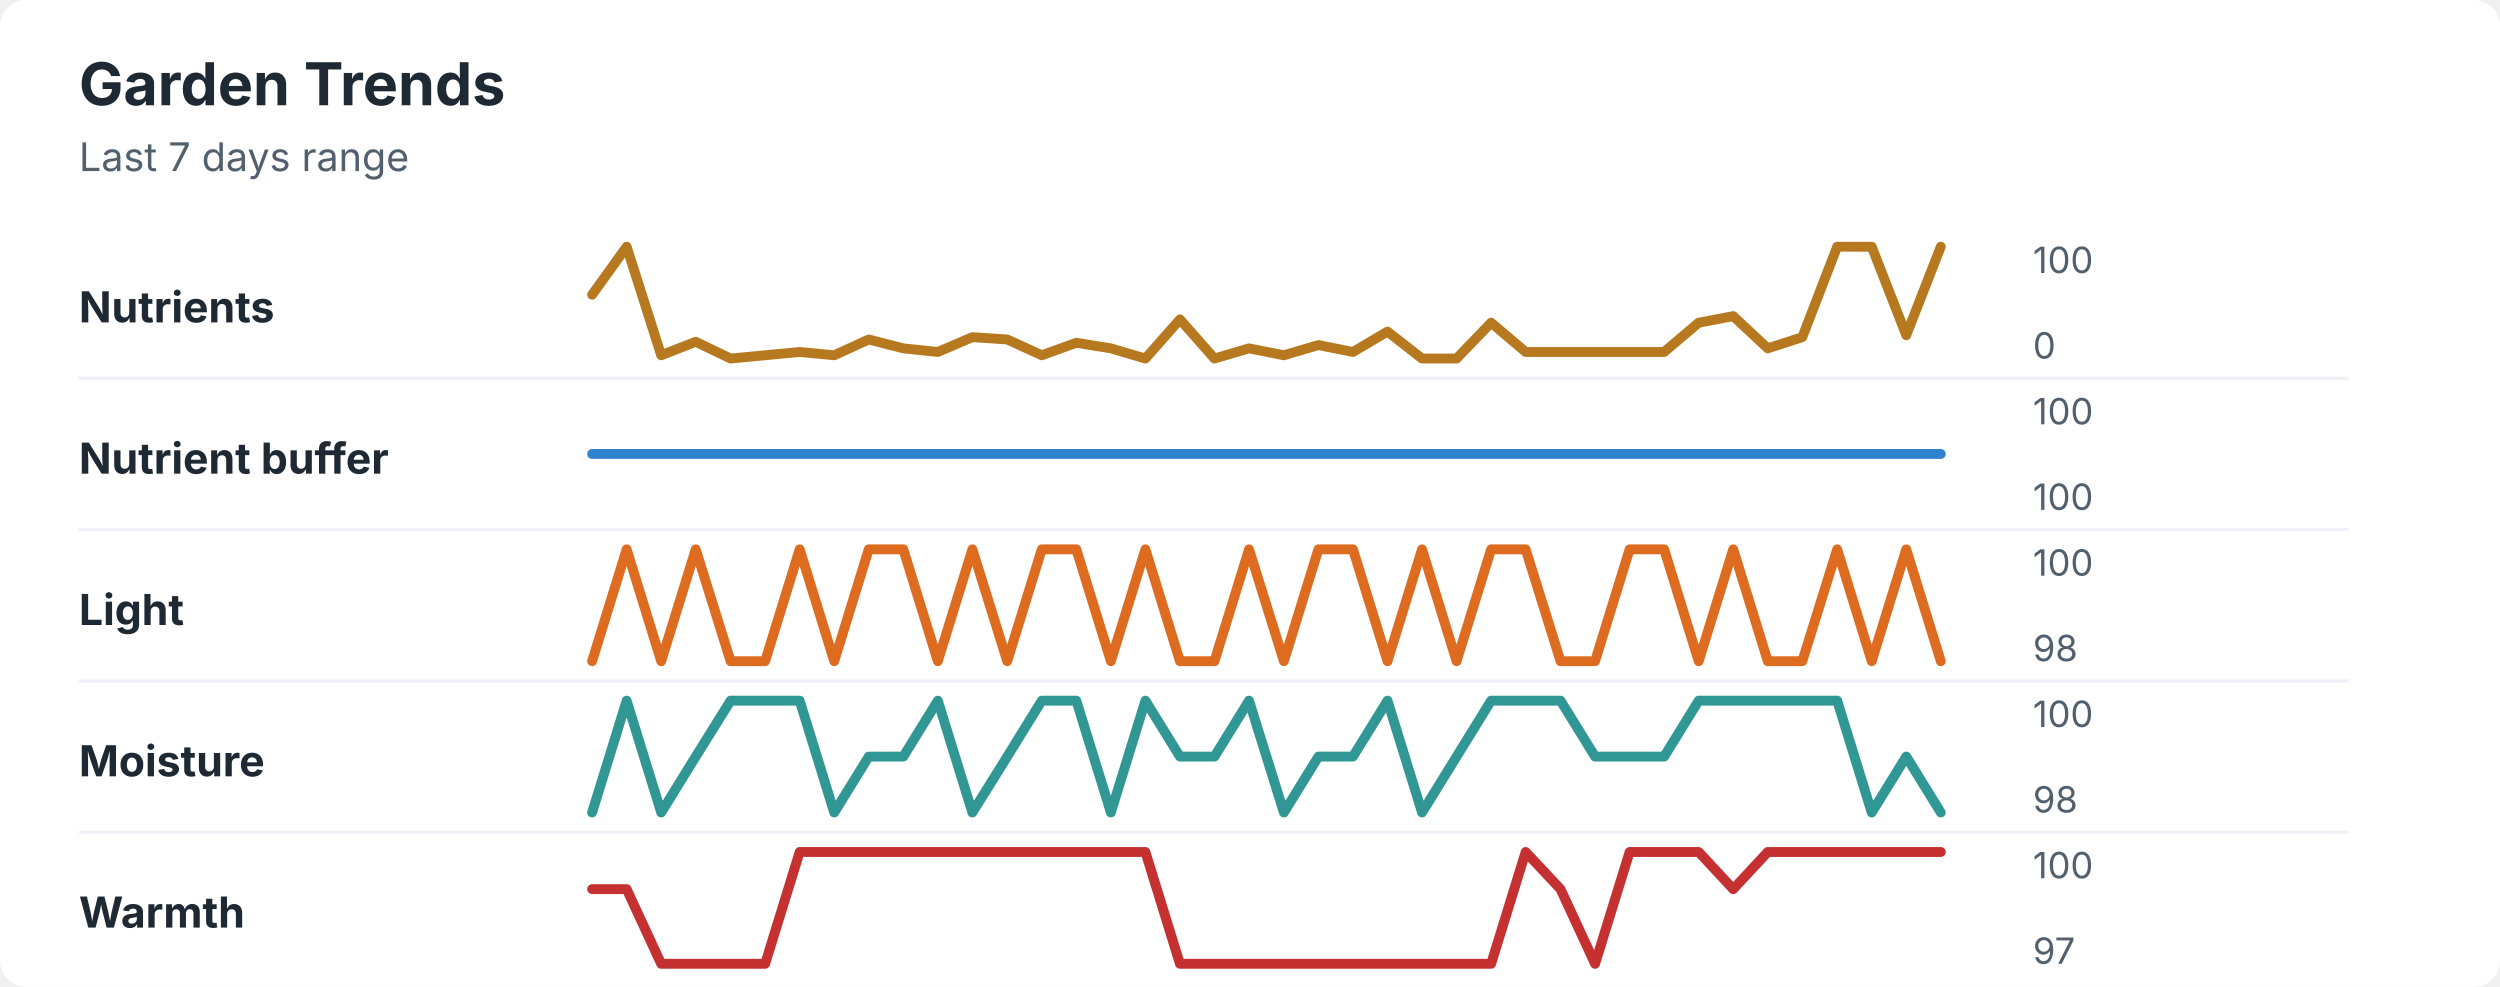
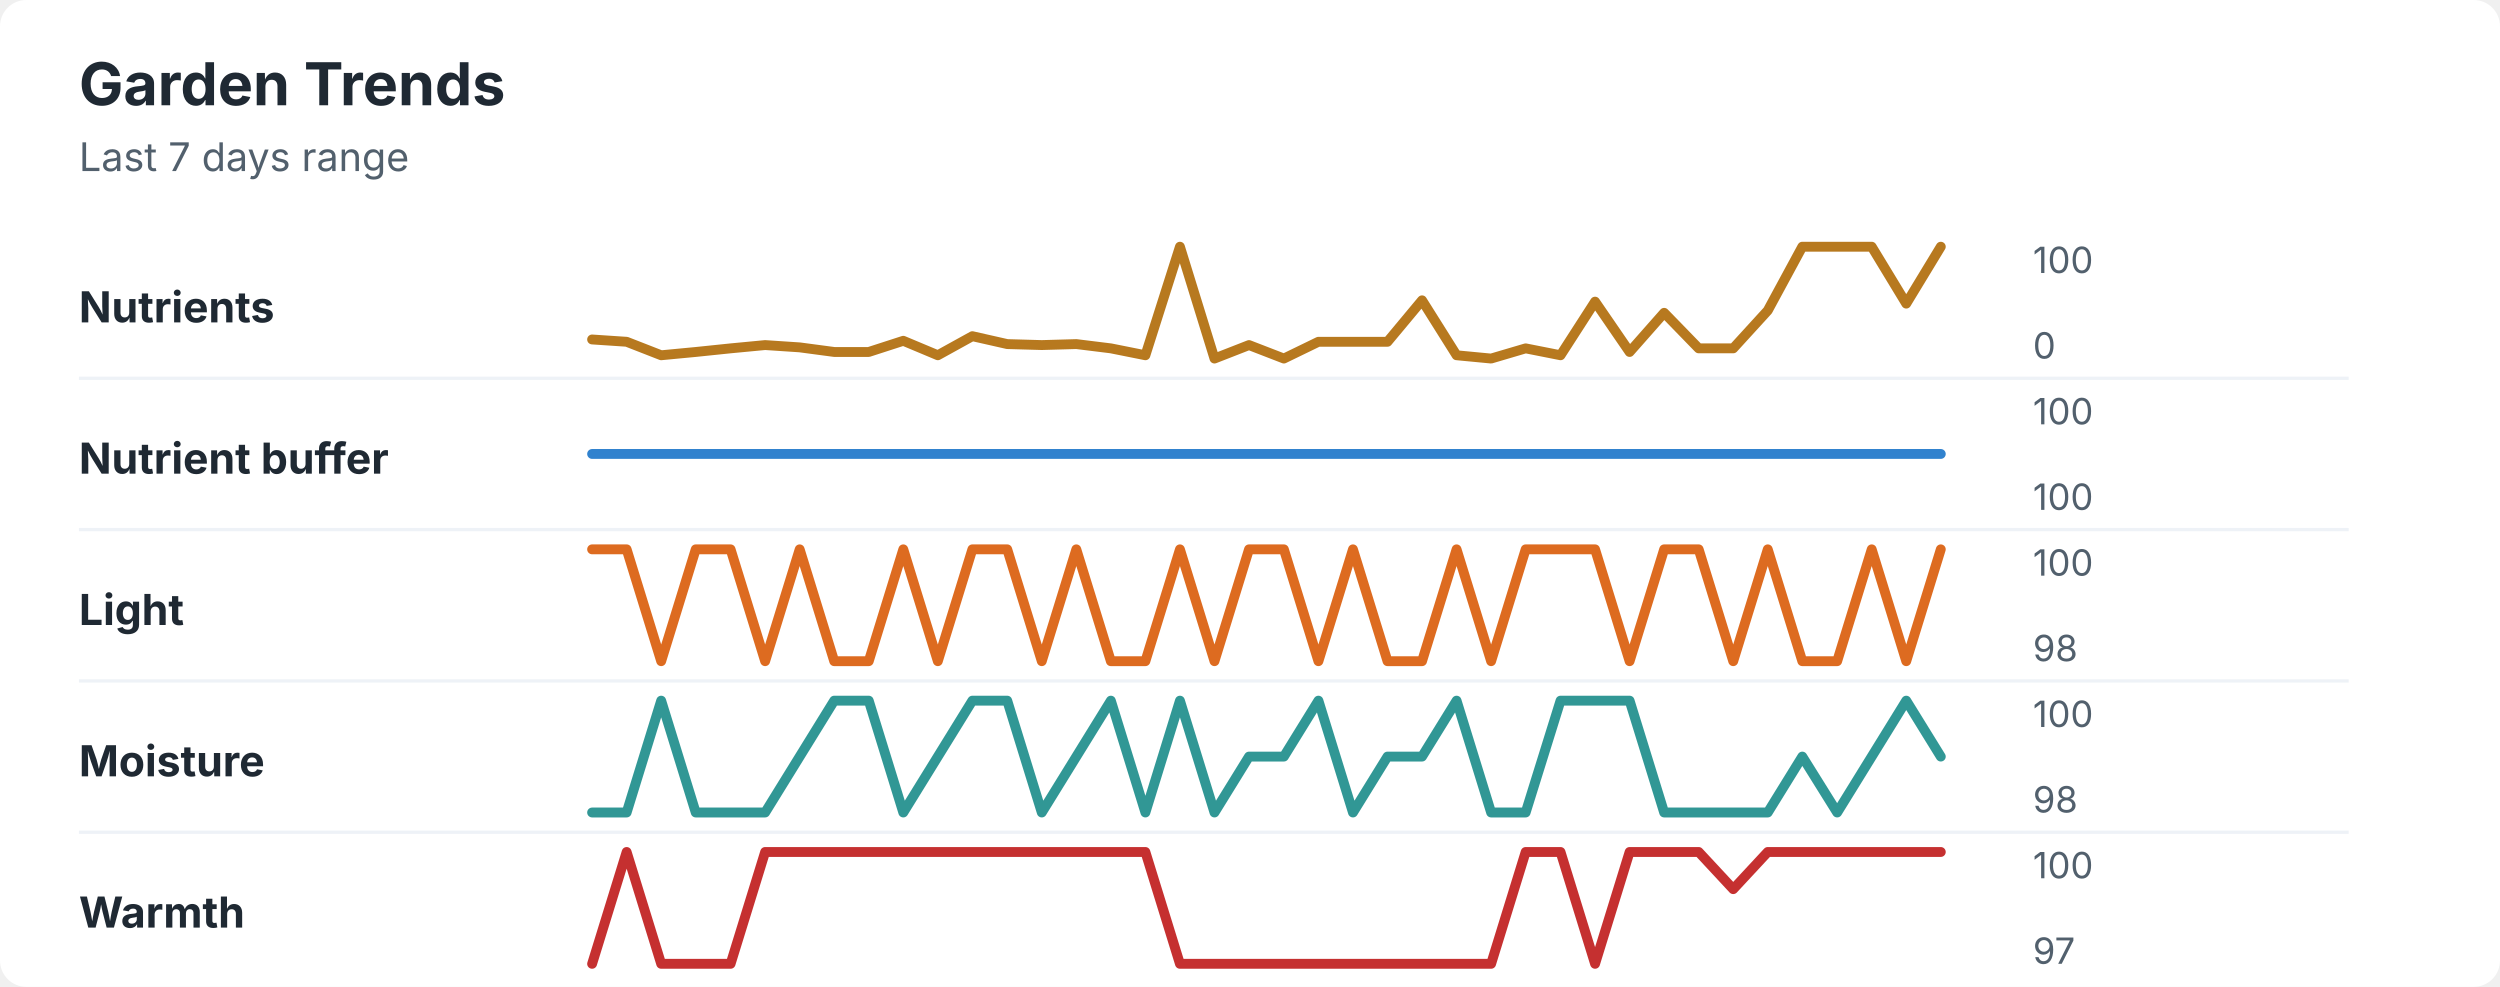
<svg xmlns="http://www.w3.org/2000/svg" width="760" height="300" viewBox="0 0 760 300" role="img" aria-labelledby="title desc">
  <rect width="760" height="300" rx="8" fill="#ffffff" />
  <style>
    text { font-family: -apple-system, BlinkMacSystemFont, "Segoe UI", sans-serif; }
    .title { font-size: 18px; font-weight: 700; fill: #1f2933; }
    .subtitle { font-size: 12px; fill: #52606d; }
    .label { font-size: 13px; font-weight: 650; fill: #1f2933; }
    .axis-value { font-size: 11px; fill: #52606d; }
    .separator { stroke: #eef2f7; stroke-width: 1; }
  </style>
  <text x="24" y="32" class="title">Garden Trends</text>
  <text x="24" y="52" class="subtitle">Last 7 days range</text>
  <text x="24" y="98" class="label">Nutrients</text>
-   <polyline points="180.0,89.6 190.5,75.0 201.0,108.0 211.5,103.9 222.1,109.0 232.6,108.0 243.1,107.0 253.6,108.0 264.1,103.2 274.6,105.9 285.1,107.0 295.6,102.5 306.2,103.2 316.7,108.0 327.2,104.2 337.7,105.9 348.2,109.0 358.7,97.1 369.2,109.0 379.7,105.9 390.3,108.0 400.8,104.9 411.3,107.0 421.8,100.8 432.3,109.0 442.8,109.0 453.3,98.1 463.8,107.0 474.4,107.0 484.9,107.0 495.4,107.0 505.9,107.0 516.4,98.1 526.9,96.1 537.4,105.9 547.9,102.5 558.5,75.0 569.0,75.0 579.5,101.9 590.0,75.0 " fill="none" stroke="#b7791f" stroke-width="3" stroke-linecap="round" stroke-linejoin="round" />
+   <polyline points="180.0,103.2 190.5,103.9 201.0,108.0 211.5,107.0 222.1,105.9 232.6,104.9 243.1,105.6 253.6,107.0 264.1,107.0 274.6,103.6 285.1,108.0 295.6,102.2 306.2,104.6 316.7,104.9 327.2,104.6 337.7,105.9 348.2,108.0 358.7,75.0 369.2,109.0 379.7,104.9 390.3,109.0 400.8,103.9 411.3,103.9 421.8,103.9 432.3,91.3 442.8,108.0 453.3,109.0 463.8,105.9 474.4,108.0 484.9,91.7 495.4,107.0 505.9,95.1 516.4,105.9 526.9,105.9 537.4,94.4 547.9,75.0 558.5,75.0 569.0,75.0 579.5,92.3 590.0,75.0 " fill="none" stroke="#b7791f" stroke-width="3" stroke-linecap="round" stroke-linejoin="round" />
  <text x="618" y="83" class="axis-value">100</text>
  <text x="618" y="109" class="axis-value">0</text>
  <line x1="24" y1="115.0" x2="714" y2="115.0" class="separator" />
  <text x="24" y="144" class="label">Nutrient buffer</text>
  <polyline points="180.0,138.0 190.5,138.0 201.0,138.0 211.5,138.0 222.1,138.0 232.6,138.0 243.1,138.0 253.6,138.0 264.1,138.0 274.6,138.0 285.1,138.0 295.6,138.0 306.2,138.0 316.7,138.0 327.2,138.0 337.7,138.0 348.2,138.0 358.7,138.0 369.2,138.0 379.7,138.0 390.3,138.0 400.8,138.0 411.3,138.0 421.8,138.0 432.3,138.0 442.8,138.0 453.3,138.0 463.8,138.0 474.4,138.0 484.9,138.0 495.4,138.0 505.9,138.0 516.4,138.0 526.9,138.0 537.4,138.0 547.9,138.0 558.5,138.0 569.0,138.0 579.5,138.0 590.0,138.0 " fill="none" stroke="#3182ce" stroke-width="3" stroke-linecap="round" stroke-linejoin="round" />
  <text x="618" y="129" class="axis-value">100</text>
  <text x="618" y="155" class="axis-value">100</text>
  <line x1="24" y1="161.0" x2="714" y2="161.0" class="separator" />
  <text x="24" y="190" class="label">Light</text>
-   <polyline points="180.0,201.0 190.5,167.0 201.0,201.0 211.5,167.0 222.1,201.0 232.6,201.0 243.1,167.0 253.6,201.0 264.1,167.0 274.6,167.0 285.1,201.0 295.6,167.0 306.2,201.0 316.7,167.0 327.2,167.0 337.7,201.0 348.2,167.0 358.7,201.0 369.2,201.0 379.7,167.0 390.3,201.0 400.8,167.0 411.3,167.0 421.8,201.0 432.3,167.0 442.8,201.0 453.3,167.0 463.8,167.0 474.4,201.0 484.9,201.0 495.4,167.0 505.9,167.0 516.4,201.0 526.9,167.0 537.4,201.0 547.9,201.0 558.5,167.0 569.0,201.0 579.5,167.0 590.0,201.0 " fill="none" stroke="#dd6b20" stroke-width="3" stroke-linecap="round" stroke-linejoin="round" />
+   <polyline points="180.0,167.0 190.5,167.0 201.0,201.0 211.5,167.0 222.1,167.0 232.6,201.0 243.1,167.0 253.6,201.0 264.1,201.0 274.6,167.0 285.1,201.0 295.6,167.0 306.2,167.0 316.7,201.0 327.2,167.0 337.7,201.0 348.2,201.0 358.7,167.0 369.2,201.0 379.7,167.0 390.3,167.0 400.8,201.0 411.3,167.0 421.8,201.0 432.3,201.0 442.8,167.0 453.3,201.0 463.8,167.0 474.4,167.0 484.9,167.0 495.4,201.0 505.9,167.0 516.4,167.0 526.9,201.0 537.4,167.0 547.9,201.0 558.5,201.0 569.0,167.0 579.5,201.0 590.0,167.0 " fill="none" stroke="#dd6b20" stroke-width="3" stroke-linecap="round" stroke-linejoin="round" />
  <text x="618" y="175" class="axis-value">100</text>
  <text x="618" y="201" class="axis-value">98</text>
  <line x1="24" y1="207.0" x2="714" y2="207.0" class="separator" />
  <text x="24" y="236" class="label">Moisture</text>
-   <polyline points="180.0,247.0 190.5,213.0 201.0,247.0 211.5,230.0 222.1,213.0 232.6,213.0 243.1,213.0 253.6,247.0 264.1,230.0 274.6,230.0 285.1,213.0 295.6,247.0 306.2,230.0 316.7,213.0 327.2,213.0 337.7,247.0 348.2,213.0 358.7,230.0 369.2,230.0 379.7,213.0 390.3,247.0 400.8,230.0 411.3,230.0 421.8,213.0 432.3,247.0 442.8,230.0 453.3,213.0 463.8,213.0 474.4,213.0 484.9,230.0 495.4,230.0 505.9,230.0 516.4,213.0 526.9,213.0 537.4,213.0 547.9,213.0 558.5,213.0 569.0,247.0 579.5,230.0 590.0,247.0 " fill="none" stroke="#319795" stroke-width="3" stroke-linecap="round" stroke-linejoin="round" />
+   <polyline points="180.0,247.0 190.5,247.0 201.0,213.0 211.5,247.0 222.1,247.0 232.6,247.0 243.1,230.0 253.6,213.0 264.1,213.0 274.6,247.0 285.1,230.0 295.6,213.0 306.2,213.0 316.7,247.0 327.2,230.0 337.7,213.0 348.2,247.0 358.7,213.0 369.2,247.0 379.7,230.0 390.3,230.0 400.8,213.0 411.3,247.0 421.8,230.0 432.3,230.0 442.8,213.0 453.3,247.0 463.8,247.0 474.4,213.0 484.9,213.0 495.4,213.0 505.9,247.0 516.4,247.0 526.9,247.0 537.4,247.0 547.9,230.0 558.5,247.0 569.0,230.0 579.5,213.0 590.0,230.0 " fill="none" stroke="#319795" stroke-width="3" stroke-linecap="round" stroke-linejoin="round" />
  <text x="618" y="221" class="axis-value">100</text>
  <text x="618" y="247" class="axis-value">98</text>
  <line x1="24" y1="253.0" x2="714" y2="253.0" class="separator" />
  <text x="24" y="282" class="label">Warmth</text>
-   <polyline points="180.0,270.3 190.5,270.3 201.0,293.0 211.5,293.0 222.1,293.0 232.6,293.0 243.1,259.0 253.6,259.0 264.1,259.0 274.6,259.0 285.1,259.0 295.6,259.0 306.2,259.0 316.7,259.0 327.2,259.0 337.7,259.0 348.2,259.0 358.7,293.0 369.2,293.0 379.7,293.0 390.3,293.0 400.8,293.0 411.3,293.0 421.8,293.0 432.3,293.0 442.8,293.0 453.3,293.0 463.8,259.0 474.4,270.3 484.9,293.0 495.4,259.0 505.9,259.0 516.4,259.0 526.9,270.3 537.4,259.0 547.9,259.0 558.5,259.0 569.0,259.0 579.5,259.0 590.0,259.0 " fill="none" stroke="#c53030" stroke-width="3" stroke-linecap="round" stroke-linejoin="round" />
+   <polyline points="180.0,293.0 190.5,259.0 201.0,293.0 211.5,293.0 222.1,293.0 232.6,259.0 243.1,259.0 253.6,259.0 264.1,259.0 274.6,259.0 285.1,259.0 295.6,259.0 306.2,259.0 316.7,259.0 327.2,259.0 337.7,259.0 348.2,259.0 358.7,293.0 369.2,293.0 379.7,293.0 390.3,293.0 400.8,293.0 411.3,293.0 421.8,293.0 432.3,293.0 442.8,293.0 453.3,293.0 463.8,259.0 474.4,259.0 484.9,293.0 495.4,259.0 505.9,259.0 516.4,259.0 526.9,270.3 537.4,259.0 547.9,259.0 558.5,259.0 569.0,259.0 579.5,259.0 590.0,259.0 " fill="none" stroke="#c53030" stroke-width="3" stroke-linecap="round" stroke-linejoin="round" />
  <text x="618" y="267" class="axis-value">100</text>
  <text x="618" y="293" class="axis-value">97</text>
</svg>
